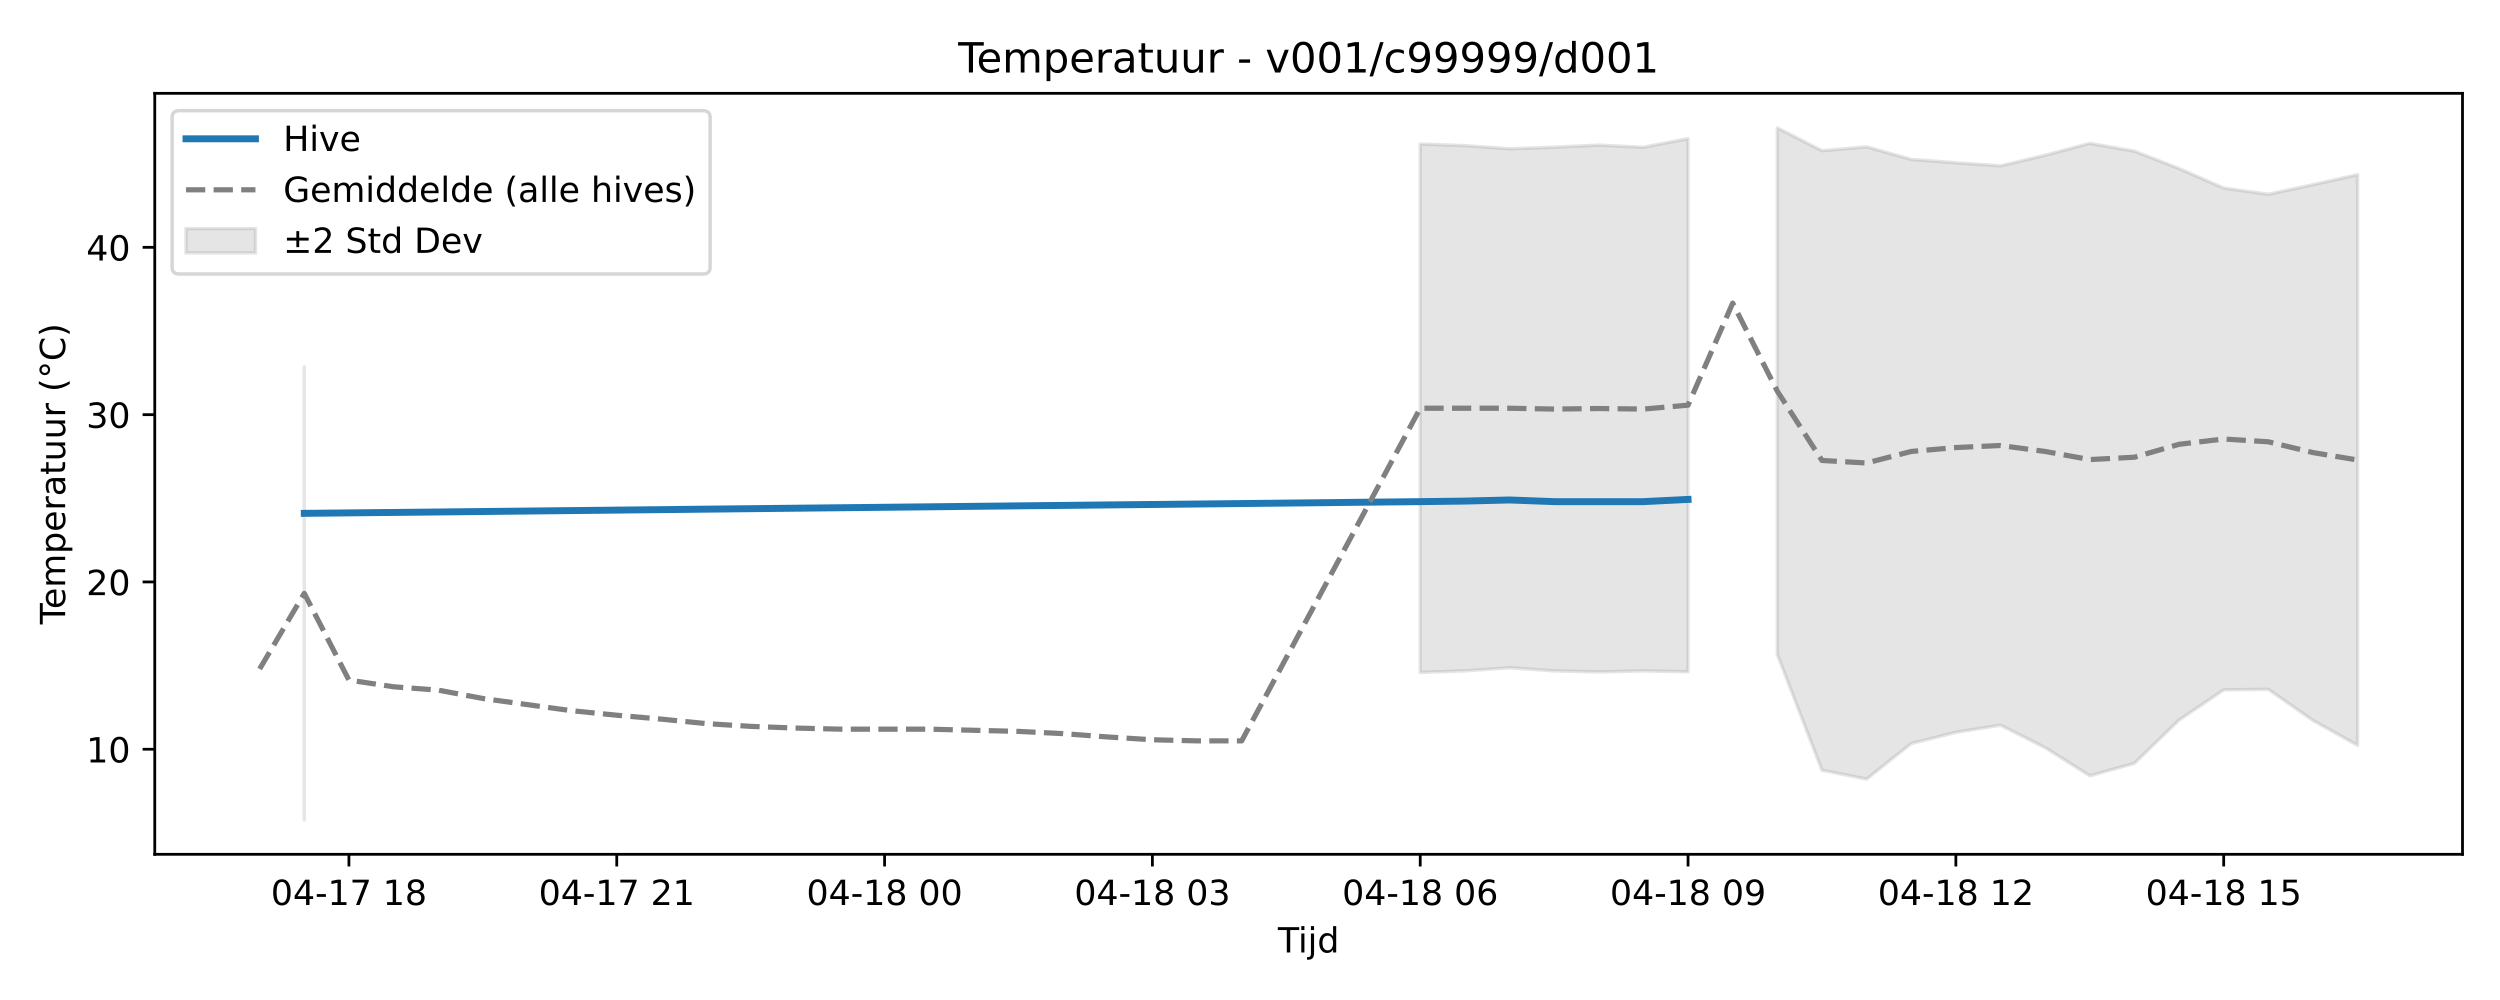
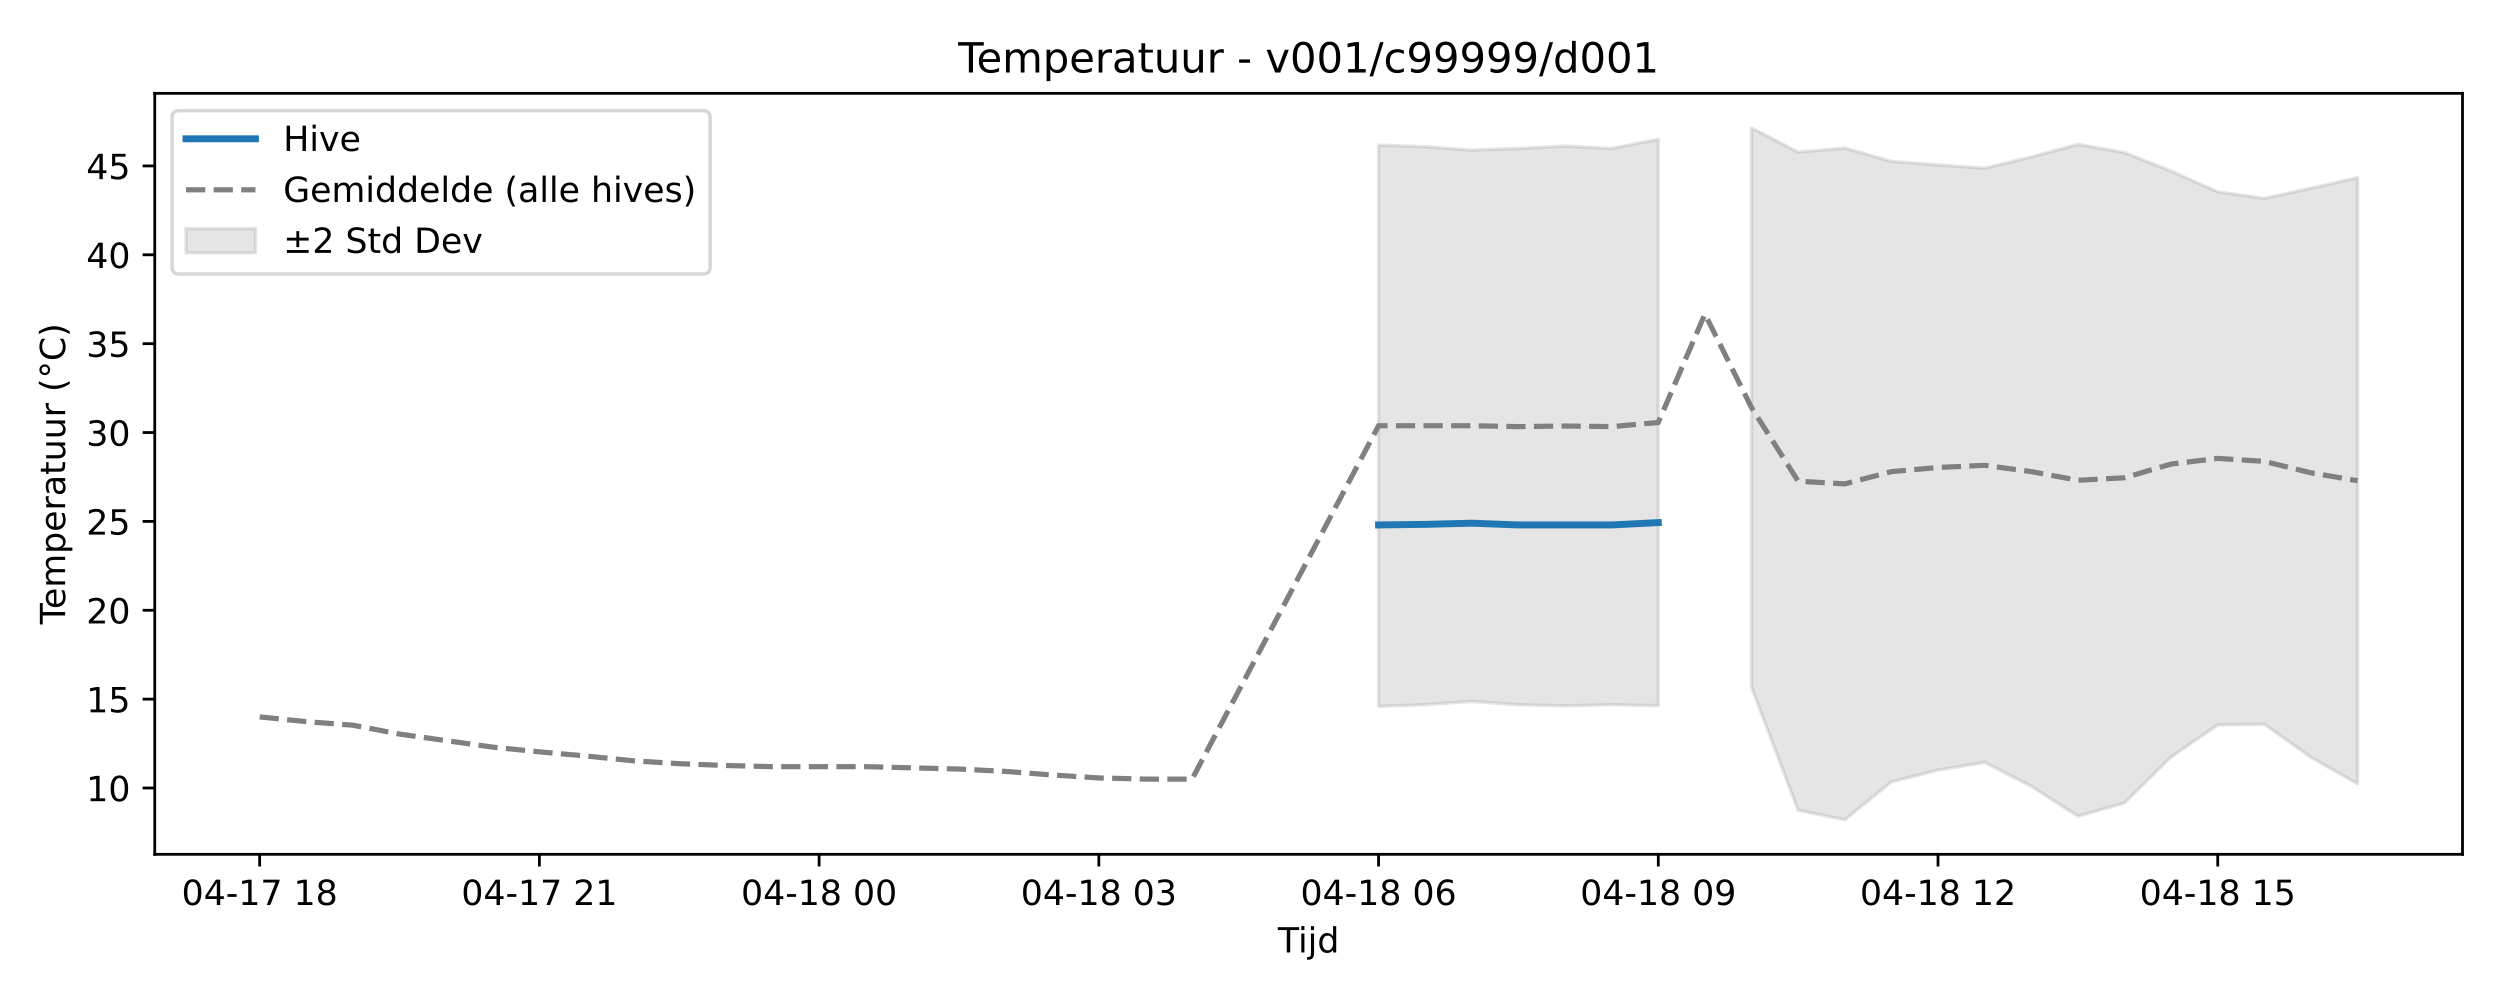
<svg xmlns="http://www.w3.org/2000/svg" xmlns:xlink="http://www.w3.org/1999/xlink" width="720pt" height="288pt" viewBox="0 0 720 288" version="1.1">
  <defs>
    <style type="text/css">*{stroke-linejoin: round; stroke-linecap: butt}</style>
  </defs>
  <g id="figure_1">
    <g id="patch_1">
      <path d="M 0 288  L 720 288  L 720 0  L 0 0  z " style="fill: #ffffff" />
    </g>
    <g id="axes_1">
      <g id="patch_2">
        <path d="M 44.57 246.04  L 709.2 246.04  L 709.2 26.88  L 44.57 26.88  z " style="fill: #ffffff" />
      </g>
      <g id="FillBetweenPolyCollection_1">
-         <path d="M 87.636 105.706  L 87.636 236.078  L 87.636 105.706  L 87.636 105.706  z " clip-path="url(#p879fc00c3b)" style="fill: #808080; fill-opacity: 0.2; stroke: #808080; stroke-opacity: 0.2" />
-         <path d="M 409.024 41.484  L 409.024 193.66  L 421.879 193.206  L 434.735 192.297  L 447.59 193.219  L 460.446 193.513  L 473.301 193.219  L 486.157 193.458  L 486.157 39.919  L 486.157 39.919  L 473.301 42.406  L 460.446 41.791  L 447.59 42.406  L 434.735 42.847  L 421.879 41.938  L 409.024 41.484  z " clip-path="url(#p879fc00c3b)" style="fill: #808080; fill-opacity: 0.2; stroke: #808080; stroke-opacity: 0.2" />
-         <path d="M 511.868 36.842  L 511.868 188.473  L 524.723 221.827  L 537.579 224.379  L 550.434 214.131  L 563.29 210.912  L 576.145 208.841  L 589.001 215.32  L 601.856 223.429  L 614.712 219.824  L 627.567 207.374  L 640.423 198.69  L 653.279 198.52  L 666.134 207.492  L 678.99 214.654  L 678.99 50.309  L 678.99 50.309  L 666.134 53.188  L 653.279 55.949  L 640.423 54.173  L 627.567 48.541  L 614.712 43.532  L 601.856 41.292  L 589.001 44.717  L 576.145 47.77  L 563.29 46.877  L 550.434 45.906  L 537.579 42.297  L 524.723 43.403  L 511.868 36.842  z " clip-path="url(#p879fc00c3b)" style="fill: #808080; fill-opacity: 0.2; stroke: #808080; stroke-opacity: 0.2" />
+         <path d="M 397.025 41.773  L 397.025 203.443  L 410.452 202.96  L 423.879 201.995  L 437.306 202.975  L 450.733 203.287  L 464.16 202.975  L 477.587 203.228  L 477.587 40.111  L 477.587 40.111  L 464.16 42.753  L 450.733 42.1  L 437.306 42.753  L 423.879 43.221  L 410.452 42.256  L 397.025 41.773  z " clip-path="url(#pe088b819c0)" style="fill: #808080; fill-opacity: 0.2; stroke: #808080; stroke-opacity: 0.2" />
+         <path d="M 504.44 36.842  L 504.44 197.932  L 517.867 233.367  L 531.294 236.078  L 544.721 225.191  L 558.148 221.771  L 571.575 219.571  L 585.001 226.455  L 598.428 235.07  L 611.855 231.239  L 625.282 218.012  L 638.709 208.787  L 652.136 208.606  L 665.563 218.138  L 678.99 225.746  L 678.99 51.149  L 678.99 51.149  L 665.563 54.207  L 652.136 57.142  L 638.709 55.254  L 625.282 49.271  L 611.855 43.95  L 598.428 41.57  L 585.001 45.208  L 571.575 48.451  L 558.148 47.503  L 544.721 46.472  L 531.294 42.637  L 517.867 43.813  L 504.44 36.842  z " clip-path="url(#pe088b819c0)" style="fill: #808080; fill-opacity: 0.2; stroke: #808080; stroke-opacity: 0.2" />
      </g>
      <g id="matplotlib.axis_1">
        <g id="xtick_1">
          <g id="line2d_1">
            <defs>
-               <path id="mb6b81a7deb" d="M 0 0  L 0 3.5  " style="stroke: #000000; stroke-width: 0.8" />
-             </defs>
-             <g>
-               <use xlink:href="#mb6b81a7deb" x="100.491" y="246.04" style="stroke: #000000; stroke-width: 0.8" />
+               <path id="md80ae624f4" d="M 0 0  L 0 3.5  " style="stroke: #000000; stroke-width: 0.8" />
+             </defs>
+             <g>
+               <use xlink:href="#md80ae624f4" x="74.78" y="246.04" style="stroke: #000000; stroke-width: 0.8" />
            </g>
          </g>
          <g id="text_1">
-             <g transform="translate(78.01101 260.6384) scale(0.1 -0.1)">
+             <g transform="translate(52.29999 260.6384) scale(0.1 -0.1)">
              <defs>
                <path id="DejaVuSans-30" d="M 2034 4250  Q 1547 4250 1301 3770  Q 1056 3291 1056 2328  Q 1056 1369 1301 889  Q 1547 409 2034 409  Q 2525 409 2770 889  Q 3016 1369 3016 2328  Q 3016 3291 2770 3770  Q 2525 4250 2034 4250  z M 2034 4750  Q 2819 4750 3233 4129  Q 3647 3509 3647 2328  Q 3647 1150 3233 529  Q 2819 -91 2034 -91  Q 1250 -91 836 529  Q 422 1150 422 2328  Q 422 3509 836 4129  Q 1250 4750 2034 4750  z " transform="scale(0.015625)" />
                <path id="DejaVuSans-34" d="M 2419 4116  L 825 1625  L 2419 1625  L 2419 4116  z M 2253 4666  L 3047 4666  L 3047 1625  L 3713 1625  L 3713 1100  L 3047 1100  L 3047 0  L 2419 0  L 2419 1100  L 313 1100  L 313 1709  L 2253 4666  z " transform="scale(0.015625)" />
                <path id="DejaVuSans-2d" d="M 313 2009  L 1997 2009  L 1997 1497  L 313 1497  L 313 2009  z " transform="scale(0.015625)" />
                <path id="DejaVuSans-31" d="M 794 531  L 1825 531  L 1825 4091  L 703 3866  L 703 4441  L 1819 4666  L 2450 4666  L 2450 531  L 3481 531  L 3481 0  L 794 0  L 794 531  z " transform="scale(0.015625)" />
                <path id="DejaVuSans-37" d="M 525 4666  L 3525 4666  L 3525 4397  L 1831 0  L 1172 0  L 2766 4134  L 525 4134  L 525 4666  z " transform="scale(0.015625)" />
                <path id="DejaVuSans-20" transform="scale(0.015625)" />
                <path id="DejaVuSans-38" d="M 2034 2216  Q 1584 2216 1326 1975  Q 1069 1734 1069 1313  Q 1069 891 1326 650  Q 1584 409 2034 409  Q 2484 409 2743 651  Q 3003 894 3003 1313  Q 3003 1734 2745 1975  Q 2488 2216 2034 2216  z M 1403 2484  Q 997 2584 770 2862  Q 544 3141 544 3541  Q 544 4100 942 4425  Q 1341 4750 2034 4750  Q 2731 4750 3128 4425  Q 3525 4100 3525 3541  Q 3525 3141 3298 2862  Q 3072 2584 2669 2484  Q 3125 2378 3379 2068  Q 3634 1759 3634 1313  Q 3634 634 3220 271  Q 2806 -91 2034 -91  Q 1263 -91 848 271  Q 434 634 434 1313  Q 434 1759 690 2068  Q 947 2378 1403 2484  z M 1172 3481  Q 1172 3119 1398 2916  Q 1625 2713 2034 2713  Q 2441 2713 2670 2916  Q 2900 3119 2900 3481  Q 2900 3844 2670 4047  Q 2441 4250 2034 4250  Q 1625 4250 1398 4047  Q 1172 3844 1172 3481  z " transform="scale(0.015625)" />
              </defs>
              <use xlink:href="#DejaVuSans-30" />
              <use xlink:href="#DejaVuSans-34" transform="translate(63.62305 0)" />
              <use xlink:href="#DejaVuSans-2d" transform="translate(127.2461 0)" />
              <use xlink:href="#DejaVuSans-31" transform="translate(163.3301 0)" />
              <use xlink:href="#DejaVuSans-37" transform="translate(226.9531 0)" />
              <use xlink:href="#DejaVuSans-20" transform="translate(290.5762 0)" />
              <use xlink:href="#DejaVuSans-31" transform="translate(322.3633 0)" />
              <use xlink:href="#DejaVuSans-38" transform="translate(385.9863 0)" />
            </g>
          </g>
        </g>
        <g id="xtick_2">
          <g id="line2d_2">
            <g>
-               <use xlink:href="#mb6b81a7deb" x="177.625" y="246.04" style="stroke: #000000; stroke-width: 0.8" />
+               <use xlink:href="#md80ae624f4" x="155.342" y="246.04" style="stroke: #000000; stroke-width: 0.8" />
            </g>
          </g>
          <g id="text_2">
-             <g transform="translate(155.1441 260.6384) scale(0.1 -0.1)">
+             <g transform="translate(132.8612 260.6384) scale(0.1 -0.1)">
              <defs>
                <path id="DejaVuSans-32" d="M 1228 531  L 3431 531  L 3431 0  L 469 0  L 469 531  Q 828 903 1448 1529  Q 2069 2156 2228 2338  Q 2531 2678 2651 2914  Q 2772 3150 2772 3378  Q 2772 3750 2511 3984  Q 2250 4219 1831 4219  Q 1534 4219 1204 4116  Q 875 4013 500 3803  L 500 4441  Q 881 4594 1212 4672  Q 1544 4750 1819 4750  Q 2544 4750 2975 4387  Q 3406 4025 3406 3419  Q 3406 3131 3298 2873  Q 3191 2616 2906 2266  Q 2828 2175 2409 1742  Q 1991 1309 1228 531  z " transform="scale(0.015625)" />
              </defs>
              <use xlink:href="#DejaVuSans-30" />
              <use xlink:href="#DejaVuSans-34" transform="translate(63.62305 0)" />
              <use xlink:href="#DejaVuSans-2d" transform="translate(127.2461 0)" />
              <use xlink:href="#DejaVuSans-31" transform="translate(163.3301 0)" />
              <use xlink:href="#DejaVuSans-37" transform="translate(226.9531 0)" />
              <use xlink:href="#DejaVuSans-20" transform="translate(290.5762 0)" />
              <use xlink:href="#DejaVuSans-32" transform="translate(322.3633 0)" />
              <use xlink:href="#DejaVuSans-31" transform="translate(385.9863 0)" />
            </g>
          </g>
        </g>
        <g id="xtick_3">
          <g id="line2d_3">
            <g>
-               <use xlink:href="#mb6b81a7deb" x="254.758" y="246.04" style="stroke: #000000; stroke-width: 0.8" />
+               <use xlink:href="#md80ae624f4" x="235.903" y="246.04" style="stroke: #000000; stroke-width: 0.8" />
            </g>
          </g>
          <g id="text_3">
-             <g transform="translate(232.2772 260.6384) scale(0.1 -0.1)">
+             <g transform="translate(213.4224 260.6384) scale(0.1 -0.1)">
              <use xlink:href="#DejaVuSans-30" />
              <use xlink:href="#DejaVuSans-34" transform="translate(63.62305 0)" />
              <use xlink:href="#DejaVuSans-2d" transform="translate(127.2461 0)" />
              <use xlink:href="#DejaVuSans-31" transform="translate(163.3301 0)" />
              <use xlink:href="#DejaVuSans-38" transform="translate(226.9531 0)" />
              <use xlink:href="#DejaVuSans-20" transform="translate(290.5762 0)" />
              <use xlink:href="#DejaVuSans-30" transform="translate(322.3633 0)" />
              <use xlink:href="#DejaVuSans-30" transform="translate(385.9863 0)" />
            </g>
          </g>
        </g>
        <g id="xtick_4">
          <g id="line2d_4">
            <g>
-               <use xlink:href="#mb6b81a7deb" x="331.891" y="246.04" style="stroke: #000000; stroke-width: 0.8" />
+               <use xlink:href="#md80ae624f4" x="316.464" y="246.04" style="stroke: #000000; stroke-width: 0.8" />
            </g>
          </g>
          <g id="text_4">
-             <g transform="translate(309.4102 260.6384) scale(0.1 -0.1)">
+             <g transform="translate(293.9836 260.6384) scale(0.1 -0.1)">
              <defs>
                <path id="DejaVuSans-33" d="M 2597 2516  Q 3050 2419 3304 2112  Q 3559 1806 3559 1356  Q 3559 666 3084 287  Q 2609 -91 1734 -91  Q 1441 -91 1130 -33  Q 819 25 488 141  L 488 750  Q 750 597 1062 519  Q 1375 441 1716 441  Q 2309 441 2620 675  Q 2931 909 2931 1356  Q 2931 1769 2642 2001  Q 2353 2234 1838 2234  L 1294 2234  L 1294 2753  L 1863 2753  Q 2328 2753 2575 2939  Q 2822 3125 2822 3475  Q 2822 3834 2567 4026  Q 2313 4219 1838 4219  Q 1578 4219 1281 4162  Q 984 4106 628 3988  L 628 4550  Q 988 4650 1302 4700  Q 1616 4750 1894 4750  Q 2613 4750 3031 4423  Q 3450 4097 3450 3541  Q 3450 3153 3228 2886  Q 3006 2619 2597 2516  z " transform="scale(0.015625)" />
              </defs>
              <use xlink:href="#DejaVuSans-30" />
              <use xlink:href="#DejaVuSans-34" transform="translate(63.62305 0)" />
              <use xlink:href="#DejaVuSans-2d" transform="translate(127.2461 0)" />
              <use xlink:href="#DejaVuSans-31" transform="translate(163.3301 0)" />
              <use xlink:href="#DejaVuSans-38" transform="translate(226.9531 0)" />
              <use xlink:href="#DejaVuSans-20" transform="translate(290.5762 0)" />
              <use xlink:href="#DejaVuSans-30" transform="translate(322.3633 0)" />
              <use xlink:href="#DejaVuSans-33" transform="translate(385.9863 0)" />
            </g>
          </g>
        </g>
        <g id="xtick_5">
          <g id="line2d_5">
            <g>
-               <use xlink:href="#mb6b81a7deb" x="409.024" y="246.04" style="stroke: #000000; stroke-width: 0.8" />
+               <use xlink:href="#md80ae624f4" x="397.025" y="246.04" style="stroke: #000000; stroke-width: 0.8" />
            </g>
          </g>
          <g id="text_5">
-             <g transform="translate(386.5433 260.6384) scale(0.1 -0.1)">
+             <g transform="translate(374.5448 260.6384) scale(0.1 -0.1)">
              <defs>
                <path id="DejaVuSans-36" d="M 2113 2584  Q 1688 2584 1439 2293  Q 1191 2003 1191 1497  Q 1191 994 1439 701  Q 1688 409 2113 409  Q 2538 409 2786 701  Q 3034 994 3034 1497  Q 3034 2003 2786 2293  Q 2538 2584 2113 2584  z M 3366 4563  L 3366 3988  Q 3128 4100 2886 4159  Q 2644 4219 2406 4219  Q 1781 4219 1451 3797  Q 1122 3375 1075 2522  Q 1259 2794 1537 2939  Q 1816 3084 2150 3084  Q 2853 3084 3261 2657  Q 3669 2231 3669 1497  Q 3669 778 3244 343  Q 2819 -91 2113 -91  Q 1303 -91 875 529  Q 447 1150 447 2328  Q 447 3434 972 4092  Q 1497 4750 2381 4750  Q 2619 4750 2861 4703  Q 3103 4656 3366 4563  z " transform="scale(0.015625)" />
              </defs>
              <use xlink:href="#DejaVuSans-30" />
              <use xlink:href="#DejaVuSans-34" transform="translate(63.62305 0)" />
              <use xlink:href="#DejaVuSans-2d" transform="translate(127.2461 0)" />
              <use xlink:href="#DejaVuSans-31" transform="translate(163.3301 0)" />
              <use xlink:href="#DejaVuSans-38" transform="translate(226.9531 0)" />
              <use xlink:href="#DejaVuSans-20" transform="translate(290.5762 0)" />
              <use xlink:href="#DejaVuSans-30" transform="translate(322.3633 0)" />
              <use xlink:href="#DejaVuSans-36" transform="translate(385.9863 0)" />
            </g>
          </g>
        </g>
        <g id="xtick_6">
          <g id="line2d_6">
            <g>
-               <use xlink:href="#mb6b81a7deb" x="486.157" y="246.04" style="stroke: #000000; stroke-width: 0.8" />
+               <use xlink:href="#md80ae624f4" x="477.587" y="246.04" style="stroke: #000000; stroke-width: 0.8" />
            </g>
          </g>
          <g id="text_6">
-             <g transform="translate(463.6764 260.6384) scale(0.1 -0.1)">
+             <g transform="translate(455.106 260.6384) scale(0.1 -0.1)">
              <defs>
                <path id="DejaVuSans-39" d="M 703 97  L 703 672  Q 941 559 1184 500  Q 1428 441 1663 441  Q 2288 441 2617 861  Q 2947 1281 2994 2138  Q 2813 1869 2534 1725  Q 2256 1581 1919 1581  Q 1219 1581 811 2004  Q 403 2428 403 3163  Q 403 3881 828 4315  Q 1253 4750 1959 4750  Q 2769 4750 3195 4129  Q 3622 3509 3622 2328  Q 3622 1225 3098 567  Q 2575 -91 1691 -91  Q 1453 -91 1209 -44  Q 966 3 703 97  z M 1959 2075  Q 2384 2075 2632 2365  Q 2881 2656 2881 3163  Q 2881 3666 2632 3958  Q 2384 4250 1959 4250  Q 1534 4250 1286 3958  Q 1038 3666 1038 3163  Q 1038 2656 1286 2365  Q 1534 2075 1959 2075  z " transform="scale(0.015625)" />
              </defs>
              <use xlink:href="#DejaVuSans-30" />
              <use xlink:href="#DejaVuSans-34" transform="translate(63.62305 0)" />
              <use xlink:href="#DejaVuSans-2d" transform="translate(127.2461 0)" />
              <use xlink:href="#DejaVuSans-31" transform="translate(163.3301 0)" />
              <use xlink:href="#DejaVuSans-38" transform="translate(226.9531 0)" />
              <use xlink:href="#DejaVuSans-20" transform="translate(290.5762 0)" />
              <use xlink:href="#DejaVuSans-30" transform="translate(322.3633 0)" />
              <use xlink:href="#DejaVuSans-39" transform="translate(385.9863 0)" />
            </g>
          </g>
        </g>
        <g id="xtick_7">
          <g id="line2d_7">
            <g>
-               <use xlink:href="#mb6b81a7deb" x="563.29" y="246.04" style="stroke: #000000; stroke-width: 0.8" />
+               <use xlink:href="#md80ae624f4" x="558.148" y="246.04" style="stroke: #000000; stroke-width: 0.8" />
            </g>
          </g>
          <g id="text_7">
-             <g transform="translate(540.8095 260.6384) scale(0.1 -0.1)">
+             <g transform="translate(535.6673 260.6384) scale(0.1 -0.1)">
              <use xlink:href="#DejaVuSans-30" />
              <use xlink:href="#DejaVuSans-34" transform="translate(63.62305 0)" />
              <use xlink:href="#DejaVuSans-2d" transform="translate(127.2461 0)" />
              <use xlink:href="#DejaVuSans-31" transform="translate(163.3301 0)" />
              <use xlink:href="#DejaVuSans-38" transform="translate(226.9531 0)" />
              <use xlink:href="#DejaVuSans-20" transform="translate(290.5762 0)" />
              <use xlink:href="#DejaVuSans-31" transform="translate(322.3633 0)" />
              <use xlink:href="#DejaVuSans-32" transform="translate(385.9863 0)" />
            </g>
          </g>
        </g>
        <g id="xtick_8">
          <g id="line2d_8">
            <g>
-               <use xlink:href="#mb6b81a7deb" x="640.423" y="246.04" style="stroke: #000000; stroke-width: 0.8" />
+               <use xlink:href="#md80ae624f4" x="638.709" y="246.04" style="stroke: #000000; stroke-width: 0.8" />
            </g>
          </g>
          <g id="text_8">
-             <g transform="translate(617.9425 260.6384) scale(0.1 -0.1)">
+             <g transform="translate(616.2285 260.6384) scale(0.1 -0.1)">
              <defs>
                <path id="DejaVuSans-35" d="M 691 4666  L 3169 4666  L 3169 4134  L 1269 4134  L 1269 2991  Q 1406 3038 1543 3061  Q 1681 3084 1819 3084  Q 2600 3084 3056 2656  Q 3513 2228 3513 1497  Q 3513 744 3044 326  Q 2575 -91 1722 -91  Q 1428 -91 1123 -41  Q 819 9 494 109  L 494 744  Q 775 591 1075 516  Q 1375 441 1709 441  Q 2250 441 2565 725  Q 2881 1009 2881 1497  Q 2881 1984 2565 2268  Q 2250 2553 1709 2553  Q 1456 2553 1204 2497  Q 953 2441 691 2322  L 691 4666  z " transform="scale(0.015625)" />
              </defs>
              <use xlink:href="#DejaVuSans-30" />
              <use xlink:href="#DejaVuSans-34" transform="translate(63.62305 0)" />
              <use xlink:href="#DejaVuSans-2d" transform="translate(127.2461 0)" />
              <use xlink:href="#DejaVuSans-31" transform="translate(163.3301 0)" />
              <use xlink:href="#DejaVuSans-38" transform="translate(226.9531 0)" />
              <use xlink:href="#DejaVuSans-20" transform="translate(290.5762 0)" />
              <use xlink:href="#DejaVuSans-31" transform="translate(322.3633 0)" />
              <use xlink:href="#DejaVuSans-35" transform="translate(385.9863 0)" />
            </g>
          </g>
        </g>
        <g id="text_9">
          <g transform="translate(368.035 274.3166) scale(0.1 -0.1)">
            <defs>
              <path id="DejaVuSans-54" d="M -19 4666  L 3928 4666  L 3928 4134  L 2272 4134  L 2272 0  L 1638 0  L 1638 4134  L -19 4134  L -19 4666  z " transform="scale(0.015625)" />
              <path id="DejaVuSans-69" d="M 603 3500  L 1178 3500  L 1178 0  L 603 0  L 603 3500  z M 603 4863  L 1178 4863  L 1178 4134  L 603 4134  L 603 4863  z " transform="scale(0.015625)" />
              <path id="DejaVuSans-6a" d="M 603 3500  L 1178 3500  L 1178 -63  Q 1178 -731 923 -1031  Q 669 -1331 103 -1331  L -116 -1331  L -116 -844  L 38 -844  Q 366 -844 484 -692  Q 603 -541 603 -63  L 603 3500  z M 603 4863  L 1178 4863  L 1178 4134  L 603 4134  L 603 4863  z " transform="scale(0.015625)" />
              <path id="DejaVuSans-64" d="M 2906 2969  L 2906 4863  L 3481 4863  L 3481 0  L 2906 0  L 2906 525  Q 2725 213 2448 61  Q 2172 -91 1784 -91  Q 1150 -91 751 415  Q 353 922 353 1747  Q 353 2572 751 3078  Q 1150 3584 1784 3584  Q 2172 3584 2448 3432  Q 2725 3281 2906 2969  z M 947 1747  Q 947 1113 1208 752  Q 1469 391 1925 391  Q 2381 391 2643 752  Q 2906 1113 2906 1747  Q 2906 2381 2643 2742  Q 2381 3103 1925 3103  Q 1469 3103 1208 2742  Q 947 2381 947 1747  z " transform="scale(0.015625)" />
            </defs>
            <use xlink:href="#DejaVuSans-54" />
            <use xlink:href="#DejaVuSans-69" transform="translate(57.95898 0)" />
            <use xlink:href="#DejaVuSans-6a" transform="translate(85.74219 0)" />
            <use xlink:href="#DejaVuSans-64" transform="translate(113.5254 0)" />
          </g>
        </g>
      </g>
      <g id="matplotlib.axis_2">
        <g id="ytick_1">
          <g id="line2d_9">
            <defs>
-               <path id="mf612c93fa3" d="M 0 0  L -3.5 0  " style="stroke: #000000; stroke-width: 0.8" />
-             </defs>
-             <g>
-               <use xlink:href="#mf612c93fa3" x="44.57" y="215.781" style="stroke: #000000; stroke-width: 0.8" />
+               <path id="m2dd72d8739" d="M 0 0  L -3.5 0  " style="stroke: #000000; stroke-width: 0.8" />
+             </defs>
+             <g>
+               <use xlink:href="#m2dd72d8739" x="44.57" y="226.944" style="stroke: #000000; stroke-width: 0.8" />
            </g>
          </g>
          <g id="text_10">
-             <g transform="translate(24.845 219.5804) scale(0.1 -0.1)">
+             <g transform="translate(24.845 230.7434) scale(0.1 -0.1)">
              <use xlink:href="#DejaVuSans-31" />
              <use xlink:href="#DejaVuSans-30" transform="translate(63.62305 0)" />
            </g>
          </g>
        </g>
        <g id="ytick_2">
          <g id="line2d_10">
            <g>
-               <use xlink:href="#mf612c93fa3" x="44.57" y="167.6" style="stroke: #000000; stroke-width: 0.8" />
+               <use xlink:href="#m2dd72d8739" x="44.57" y="201.351" style="stroke: #000000; stroke-width: 0.8" />
            </g>
          </g>
          <g id="text_11">
-             <g transform="translate(24.845 171.3992) scale(0.1 -0.1)">
+             <g transform="translate(24.845 205.1499) scale(0.1 -0.1)">
+               <use xlink:href="#DejaVuSans-31" />
+               <use xlink:href="#DejaVuSans-35" transform="translate(63.62305 0)" />
+             </g>
+           </g>
+         </g>
+         <g id="ytick_3">
+           <g id="line2d_11">
+             <g>
+               <use xlink:href="#m2dd72d8739" x="44.57" y="175.757" style="stroke: #000000; stroke-width: 0.8" />
+             </g>
+           </g>
+           <g id="text_12">
+             <g transform="translate(24.845 179.5565) scale(0.1 -0.1)">
              <use xlink:href="#DejaVuSans-32" />
              <use xlink:href="#DejaVuSans-30" transform="translate(63.62305 0)" />
            </g>
          </g>
        </g>
-         <g id="ytick_3">
-           <g id="line2d_11">
-             <g>
-               <use xlink:href="#mf612c93fa3" x="44.57" y="119.419" style="stroke: #000000; stroke-width: 0.8" />
-             </g>
-           </g>
-           <g id="text_12">
-             <g transform="translate(24.845 123.2179) scale(0.1 -0.1)">
+         <g id="ytick_4">
+           <g id="line2d_12">
+             <g>
+               <use xlink:href="#m2dd72d8739" x="44.57" y="150.164" style="stroke: #000000; stroke-width: 0.8" />
+             </g>
+           </g>
+           <g id="text_13">
+             <g transform="translate(24.845 153.963) scale(0.1 -0.1)">
+               <use xlink:href="#DejaVuSans-32" />
+               <use xlink:href="#DejaVuSans-35" transform="translate(63.62305 0)" />
+             </g>
+           </g>
+         </g>
+         <g id="ytick_5">
+           <g id="line2d_13">
+             <g>
+               <use xlink:href="#m2dd72d8739" x="44.57" y="124.57" style="stroke: #000000; stroke-width: 0.8" />
+             </g>
+           </g>
+           <g id="text_14">
+             <g transform="translate(24.845 128.3695) scale(0.1 -0.1)">
              <use xlink:href="#DejaVuSans-33" />
              <use xlink:href="#DejaVuSans-30" transform="translate(63.62305 0)" />
            </g>
          </g>
        </g>
-         <g id="ytick_4">
-           <g id="line2d_12">
-             <g>
-               <use xlink:href="#mf612c93fa3" x="44.57" y="71.238" style="stroke: #000000; stroke-width: 0.8" />
-             </g>
-           </g>
-           <g id="text_13">
-             <g transform="translate(24.845 75.03672) scale(0.1 -0.1)">
+         <g id="ytick_6">
+           <g id="line2d_14">
+             <g>
+               <use xlink:href="#m2dd72d8739" x="44.57" y="98.977" style="stroke: #000000; stroke-width: 0.8" />
+             </g>
+           </g>
+           <g id="text_15">
+             <g transform="translate(24.845 102.776) scale(0.1 -0.1)">
+               <use xlink:href="#DejaVuSans-33" />
+               <use xlink:href="#DejaVuSans-35" transform="translate(63.62305 0)" />
+             </g>
+           </g>
+         </g>
+         <g id="ytick_7">
+           <g id="line2d_15">
+             <g>
+               <use xlink:href="#m2dd72d8739" x="44.57" y="73.383" style="stroke: #000000; stroke-width: 0.8" />
+             </g>
+           </g>
+           <g id="text_16">
+             <g transform="translate(24.845 77.18248) scale(0.1 -0.1)">
              <use xlink:href="#DejaVuSans-34" />
              <use xlink:href="#DejaVuSans-30" transform="translate(63.62305 0)" />
            </g>
          </g>
        </g>
-         <g id="text_14">
+         <g id="ytick_8">
+           <g id="line2d_16">
+             <g>
+               <use xlink:href="#m2dd72d8739" x="44.57" y="47.79" style="stroke: #000000; stroke-width: 0.8" />
+             </g>
+           </g>
+           <g id="text_17">
+             <g transform="translate(24.845 51.58899) scale(0.1 -0.1)">
+               <use xlink:href="#DejaVuSans-34" />
+               <use xlink:href="#DejaVuSans-35" transform="translate(63.62305 0)" />
+             </g>
+           </g>
+         </g>
+         <g id="text_18">
          <g transform="translate(18.76531 179.8162) rotate(-90) scale(0.1 -0.1)">
            <defs>
              <path id="DejaVuSans-65" d="M 3597 1894  L 3597 1613  L 953 1613  Q 991 1019 1311 708  Q 1631 397 2203 397  Q 2534 397 2845 478  Q 3156 559 3463 722  L 3463 178  Q 3153 47 2828 -22  Q 2503 -91 2169 -91  Q 1331 -91 842 396  Q 353 884 353 1716  Q 353 2575 817 3079  Q 1281 3584 2069 3584  Q 2775 3584 3186 3129  Q 3597 2675 3597 1894  z M 3022 2063  Q 3016 2534 2758 2815  Q 2500 3097 2075 3097  Q 1594 3097 1305 2825  Q 1016 2553 972 2059  L 3022 2063  z " transform="scale(0.015625)" />
              <path id="DejaVuSans-6d" d="M 3328 2828  Q 3544 3216 3844 3400  Q 4144 3584 4550 3584  Q 5097 3584 5394 3201  Q 5691 2819 5691 2113  L 5691 0  L 5113 0  L 5113 2094  Q 5113 2597 4934 2840  Q 4756 3084 4391 3084  Q 3944 3084 3684 2787  Q 3425 2491 3425 1978  L 3425 0  L 2847 0  L 2847 2094  Q 2847 2600 2669 2842  Q 2491 3084 2119 3084  Q 1678 3084 1418 2786  Q 1159 2488 1159 1978  L 1159 0  L 581 0  L 581 3500  L 1159 3500  L 1159 2956  Q 1356 3278 1631 3431  Q 1906 3584 2284 3584  Q 2666 3584 2933 3390  Q 3200 3197 3328 2828  z " transform="scale(0.015625)" />
              <path id="DejaVuSans-70" d="M 1159 525  L 1159 -1331  L 581 -1331  L 581 3500  L 1159 3500  L 1159 2969  Q 1341 3281 1617 3432  Q 1894 3584 2278 3584  Q 2916 3584 3314 3078  Q 3713 2572 3713 1747  Q 3713 922 3314 415  Q 2916 -91 2278 -91  Q 1894 -91 1617 61  Q 1341 213 1159 525  z M 3116 1747  Q 3116 2381 2855 2742  Q 2594 3103 2138 3103  Q 1681 3103 1420 2742  Q 1159 2381 1159 1747  Q 1159 1113 1420 752  Q 1681 391 2138 391  Q 2594 391 2855 752  Q 3116 1113 3116 1747  z " transform="scale(0.015625)" />
              <path id="DejaVuSans-72" d="M 2631 2963  Q 2534 3019 2420 3045  Q 2306 3072 2169 3072  Q 1681 3072 1420 2755  Q 1159 2438 1159 1844  L 1159 0  L 581 0  L 581 3500  L 1159 3500  L 1159 2956  Q 1341 3275 1631 3429  Q 1922 3584 2338 3584  Q 2397 3584 2469 3576  Q 2541 3569 2628 3553  L 2631 2963  z " transform="scale(0.015625)" />
              <path id="DejaVuSans-61" d="M 2194 1759  Q 1497 1759 1228 1600  Q 959 1441 959 1056  Q 959 750 1161 570  Q 1363 391 1709 391  Q 2188 391 2477 730  Q 2766 1069 2766 1631  L 2766 1759  L 2194 1759  z M 3341 1997  L 3341 0  L 2766 0  L 2766 531  Q 2569 213 2275 61  Q 1981 -91 1556 -91  Q 1019 -91 701 211  Q 384 513 384 1019  Q 384 1609 779 1909  Q 1175 2209 1959 2209  L 2766 2209  L 2766 2266  Q 2766 2663 2505 2880  Q 2244 3097 1772 3097  Q 1472 3097 1187 3025  Q 903 2953 641 2809  L 641 3341  Q 956 3463 1253 3523  Q 1550 3584 1831 3584  Q 2591 3584 2966 3190  Q 3341 2797 3341 1997  z " transform="scale(0.015625)" />
              <path id="DejaVuSans-74" d="M 1172 4494  L 1172 3500  L 2356 3500  L 2356 3053  L 1172 3053  L 1172 1153  Q 1172 725 1289 603  Q 1406 481 1766 481  L 2356 481  L 2356 0  L 1766 0  Q 1100 0 847 248  Q 594 497 594 1153  L 594 3053  L 172 3053  L 172 3500  L 594 3500  L 594 4494  L 1172 4494  z " transform="scale(0.015625)" />
              <path id="DejaVuSans-75" d="M 544 1381  L 544 3500  L 1119 3500  L 1119 1403  Q 1119 906 1312 657  Q 1506 409 1894 409  Q 2359 409 2629 706  Q 2900 1003 2900 1516  L 2900 3500  L 3475 3500  L 3475 0  L 2900 0  L 2900 538  Q 2691 219 2414 64  Q 2138 -91 1772 -91  Q 1169 -91 856 284  Q 544 659 544 1381  z M 1991 3584  L 1991 3584  z " transform="scale(0.015625)" />
              <path id="DejaVuSans-28" d="M 1984 4856  Q 1566 4138 1362 3434  Q 1159 2731 1159 2009  Q 1159 1288 1364 580  Q 1569 -128 1984 -844  L 1484 -844  Q 1016 -109 783 600  Q 550 1309 550 2009  Q 550 2706 781 3412  Q 1013 4119 1484 4856  L 1984 4856  z " transform="scale(0.015625)" />
              <path id="DejaVuSans-b0" d="M 1600 4347  Q 1350 4347 1178 4173  Q 1006 4000 1006 3750  Q 1006 3503 1178 3333  Q 1350 3163 1600 3163  Q 1850 3163 2022 3333  Q 2194 3503 2194 3750  Q 2194 3997 2020 4172  Q 1847 4347 1600 4347  z M 1600 4750  Q 1800 4750 1984 4673  Q 2169 4597 2303 4453  Q 2447 4313 2519 4134  Q 2591 3956 2591 3750  Q 2591 3338 2302 3052  Q 2013 2766 1594 2766  Q 1172 2766 890 3047  Q 609 3328 609 3750  Q 609 4169 896 4459  Q 1184 4750 1600 4750  z " transform="scale(0.015625)" />
              <path id="DejaVuSans-43" d="M 4122 4306  L 4122 3641  Q 3803 3938 3442 4084  Q 3081 4231 2675 4231  Q 1875 4231 1450 3742  Q 1025 3253 1025 2328  Q 1025 1406 1450 917  Q 1875 428 2675 428  Q 3081 428 3442 575  Q 3803 722 4122 1019  L 4122 359  Q 3791 134 3420 21  Q 3050 -91 2638 -91  Q 1578 -91 968 557  Q 359 1206 359 2328  Q 359 3453 968 4101  Q 1578 4750 2638 4750  Q 3056 4750 3426 4639  Q 3797 4528 4122 4306  z " transform="scale(0.015625)" />
              <path id="DejaVuSans-29" d="M 513 4856  L 1013 4856  Q 1481 4119 1714 3412  Q 1947 2706 1947 2009  Q 1947 1309 1714 600  Q 1481 -109 1013 -844  L 513 -844  Q 928 -128 1133 580  Q 1338 1288 1338 2009  Q 1338 2731 1133 3434  Q 928 4138 513 4856  z " transform="scale(0.015625)" />
            </defs>
            <use xlink:href="#DejaVuSans-54" />
            <use xlink:href="#DejaVuSans-65" transform="translate(44.08398 0)" />
            <use xlink:href="#DejaVuSans-6d" transform="translate(105.6074 0)" />
            <use xlink:href="#DejaVuSans-70" transform="translate(203.0195 0)" />
            <use xlink:href="#DejaVuSans-65" transform="translate(266.4961 0)" />
            <use xlink:href="#DejaVuSans-72" transform="translate(328.0195 0)" />
            <use xlink:href="#DejaVuSans-61" transform="translate(369.1328 0)" />
            <use xlink:href="#DejaVuSans-74" transform="translate(430.4121 0)" />
            <use xlink:href="#DejaVuSans-75" transform="translate(469.6211 0)" />
            <use xlink:href="#DejaVuSans-75" transform="translate(533 0)" />
            <use xlink:href="#DejaVuSans-72" transform="translate(596.3789 0)" />
            <use xlink:href="#DejaVuSans-20" transform="translate(637.4922 0)" />
            <use xlink:href="#DejaVuSans-28" transform="translate(669.2793 0)" />
            <use xlink:href="#DejaVuSans-b0" transform="translate(708.293 0)" />
            <use xlink:href="#DejaVuSans-43" transform="translate(758.293 0)" />
            <use xlink:href="#DejaVuSans-29" transform="translate(828.1172 0)" />
          </g>
        </g>
      </g>
-       <g id="line2d_13">
-         <path d="M 87.636 147.846  L 409.024 144.473  L 421.879 144.312  L 434.735 143.991  L 447.59 144.473  L 460.446 144.473  L 473.301 144.473  L 486.157 143.831  " clip-path="url(#p879fc00c3b)" style="fill: none; stroke: #1f77b4; stroke-width: 2; stroke-linecap: square" />
-       </g>
-       <g id="line2d_14">
-         <path d="M 74.78 192.654  L 87.636 170.892  L 100.491 195.866  L 113.347 197.793  L 126.203 198.757  L 139.058 201.166  L 151.914 202.933  L 164.769 204.699  L 177.625 205.984  L 190.48 207.109  L 203.336 208.393  L 216.191 209.196  L 229.047 209.678  L 241.902 209.999  L 254.758 209.999  L 267.613 209.999  L 280.469 210.321  L 293.324 210.642  L 306.18 211.284  L 319.035 212.248  L 331.891 213.051  L 344.746 213.372  L 357.602 213.372  L 409.024 117.572  L 421.879 117.572  L 434.735 117.572  L 447.59 117.813  L 460.446 117.652  L 473.301 117.813  L 486.157 116.688  L 499.012 87.298  L 511.868 112.657  L 524.723 132.615  L 537.579 133.338  L 550.434 130.019  L 563.29 128.894  L 576.145 128.305  L 589.001 130.019  L 601.856 132.361  L 614.712 131.678  L 627.567 127.958  L 640.423 126.432  L 653.279 127.235  L 666.134 130.34  L 678.99 132.481  " clip-path="url(#p879fc00c3b)" style="fill: none; stroke-dasharray: 5.55,2.4; stroke-dashoffset: 0; stroke: #808080; stroke-width: 1.5" />
+       <g id="line2d_17">
+         <path d="M 397.025 151.187  L 410.452 151.017  L 423.879 150.676  L 437.306 151.187  L 450.733 151.187  L 464.16 151.187  L 477.587 150.505  " clip-path="url(#pe088b819c0)" style="fill: none; stroke: #1f77b4; stroke-width: 2; stroke-linecap: square" />
+       </g>
+       <g id="line2d_18">
+         <path d="M 74.78 206.469  L 88.207 207.834  L 101.634 208.858  L 115.061 211.418  L 128.488 213.294  L 141.915 215.171  L 155.342 216.536  L 168.769 217.731  L 182.195 219.096  L 195.622 219.949  L 209.049 220.461  L 222.476 220.802  L 235.903 220.802  L 249.33 220.802  L 262.757 221.143  L 276.183 221.484  L 289.61 222.167  L 303.037 223.191  L 316.464 224.044  L 329.891 224.385  L 343.318 224.385  L 397.025 122.608  L 410.452 122.608  L 423.879 122.608  L 437.306 122.864  L 450.733 122.693  L 464.16 122.864  L 477.587 121.67  L 491.013 90.446  L 504.44 117.387  L 517.867 138.59  L 531.294 139.358  L 544.721 135.831  L 558.148 134.637  L 571.575 134.011  L 585.001 135.831  L 598.428 138.32  L 611.855 137.594  L 625.282 133.642  L 638.709 132.021  L 652.136 132.874  L 665.563 136.173  L 678.99 138.448  " clip-path="url(#pe088b819c0)" style="fill: none; stroke-dasharray: 5.55,2.4; stroke-dashoffset: 0; stroke: #808080; stroke-width: 1.5" />
      </g>
      <g id="patch_3">
        <path d="M 44.57 246.04  L 44.57 26.88  " style="fill: none; stroke: #000000; stroke-width: 0.8; stroke-linejoin: miter; stroke-linecap: square" />
      </g>
      <g id="patch_4">
        <path d="M 709.2 246.04  L 709.2 26.88  " style="fill: none; stroke: #000000; stroke-width: 0.8; stroke-linejoin: miter; stroke-linecap: square" />
      </g>
      <g id="patch_5">
        <path d="M 44.57 246.04  L 709.2 246.04  " style="fill: none; stroke: #000000; stroke-width: 0.8; stroke-linejoin: miter; stroke-linecap: square" />
      </g>
      <g id="patch_6">
        <path d="M 44.57 26.88  L 709.2 26.88  " style="fill: none; stroke: #000000; stroke-width: 0.8; stroke-linejoin: miter; stroke-linecap: square" />
      </g>
-       <g id="text_15">
+       <g id="text_19">
        <g transform="translate(275.9631 20.88) scale(0.12 -0.12)">
          <defs>
            <path id="DejaVuSans-76" d="M 191 3500  L 800 3500  L 1894 563  L 2988 3500  L 3597 3500  L 2284 0  L 1503 0  L 191 3500  z " transform="scale(0.015625)" />
            <path id="DejaVuSans-2f" d="M 1625 4666  L 2156 4666  L 531 -594  L 0 -594  L 1625 4666  z " transform="scale(0.015625)" />
            <path id="DejaVuSans-63" d="M 3122 3366  L 3122 2828  Q 2878 2963 2633 3030  Q 2388 3097 2138 3097  Q 1578 3097 1268 2742  Q 959 2388 959 1747  Q 959 1106 1268 751  Q 1578 397 2138 397  Q 2388 397 2633 464  Q 2878 531 3122 666  L 3122 134  Q 2881 22 2623 -34  Q 2366 -91 2075 -91  Q 1284 -91 818 406  Q 353 903 353 1747  Q 353 2603 823 3093  Q 1294 3584 2113 3584  Q 2378 3584 2631 3529  Q 2884 3475 3122 3366  z " transform="scale(0.015625)" />
          </defs>
          <use xlink:href="#DejaVuSans-54" />
          <use xlink:href="#DejaVuSans-65" transform="translate(44.08398 0)" />
          <use xlink:href="#DejaVuSans-6d" transform="translate(105.6074 0)" />
          <use xlink:href="#DejaVuSans-70" transform="translate(203.0195 0)" />
          <use xlink:href="#DejaVuSans-65" transform="translate(266.4961 0)" />
          <use xlink:href="#DejaVuSans-72" transform="translate(328.0195 0)" />
          <use xlink:href="#DejaVuSans-61" transform="translate(369.1328 0)" />
          <use xlink:href="#DejaVuSans-74" transform="translate(430.4121 0)" />
          <use xlink:href="#DejaVuSans-75" transform="translate(469.6211 0)" />
          <use xlink:href="#DejaVuSans-75" transform="translate(533 0)" />
          <use xlink:href="#DejaVuSans-72" transform="translate(596.3789 0)" />
          <use xlink:href="#DejaVuSans-20" transform="translate(637.4922 0)" />
          <use xlink:href="#DejaVuSans-2d" transform="translate(669.2793 0)" />
          <use xlink:href="#DejaVuSans-20" transform="translate(705.3633 0)" />
          <use xlink:href="#DejaVuSans-76" transform="translate(737.1504 0)" />
          <use xlink:href="#DejaVuSans-30" transform="translate(796.3301 0)" />
          <use xlink:href="#DejaVuSans-30" transform="translate(859.9531 0)" />
          <use xlink:href="#DejaVuSans-31" transform="translate(923.5762 0)" />
          <use xlink:href="#DejaVuSans-2f" transform="translate(987.1992 0)" />
          <use xlink:href="#DejaVuSans-63" transform="translate(1020.891 0)" />
          <use xlink:href="#DejaVuSans-39" transform="translate(1075.871 0)" />
          <use xlink:href="#DejaVuSans-39" transform="translate(1139.494 0)" />
          <use xlink:href="#DejaVuSans-39" transform="translate(1203.117 0)" />
          <use xlink:href="#DejaVuSans-39" transform="translate(1266.74 0)" />
          <use xlink:href="#DejaVuSans-39" transform="translate(1330.363 0)" />
          <use xlink:href="#DejaVuSans-2f" transform="translate(1393.986 0)" />
          <use xlink:href="#DejaVuSans-64" transform="translate(1427.678 0)" />
          <use xlink:href="#DejaVuSans-30" transform="translate(1491.154 0)" />
          <use xlink:href="#DejaVuSans-30" transform="translate(1554.777 0)" />
          <use xlink:href="#DejaVuSans-31" transform="translate(1618.4 0)" />
        </g>
      </g>
      <g id="legend_1">
        <g id="patch_7">
          <path d="M 51.57 78.914  L 202.514 78.914  Q 204.514 78.914 204.514 76.914  L 204.514 33.88  Q 204.514 31.88 202.514 31.88  L 51.57 31.88  Q 49.57 31.88 49.57 33.88  L 49.57 76.914  Q 49.57 78.914 51.57 78.914  z " style="fill: #ffffff; opacity: 0.8; stroke: #cccccc; stroke-linejoin: miter" />
        </g>
-         <g id="line2d_15">
+         <g id="line2d_19">
          <path d="M 53.57 39.978  L 63.57 39.978  L 73.57 39.978  " style="fill: none; stroke: #1f77b4; stroke-width: 2; stroke-linecap: square" />
        </g>
-         <g id="text_16">
+         <g id="text_20">
          <g transform="translate(81.57 43.47844) scale(0.1 -0.1)">
            <defs>
              <path id="DejaVuSans-48" d="M 628 4666  L 1259 4666  L 1259 2753  L 3553 2753  L 3553 4666  L 4184 4666  L 4184 0  L 3553 0  L 3553 2222  L 1259 2222  L 1259 0  L 628 0  L 628 4666  z " transform="scale(0.015625)" />
            </defs>
            <use xlink:href="#DejaVuSans-48" />
            <use xlink:href="#DejaVuSans-69" transform="translate(75.19531 0)" />
            <use xlink:href="#DejaVuSans-76" transform="translate(102.9785 0)" />
            <use xlink:href="#DejaVuSans-65" transform="translate(162.1582 0)" />
          </g>
        </g>
-         <g id="line2d_16">
+         <g id="line2d_20">
          <path d="M 53.57 54.657  L 63.57 54.657  L 73.57 54.657  " style="fill: none; stroke-dasharray: 5.55,2.4; stroke-dashoffset: 0; stroke: #808080; stroke-width: 1.5" />
        </g>
-         <g id="text_17">
+         <g id="text_21">
          <g transform="translate(81.57 58.15656) scale(0.1 -0.1)">
            <defs>
              <path id="DejaVuSans-47" d="M 3809 666  L 3809 1919  L 2778 1919  L 2778 2438  L 4434 2438  L 4434 434  Q 4069 175 3628 42  Q 3188 -91 2688 -91  Q 1594 -91 976 548  Q 359 1188 359 2328  Q 359 3472 976 4111  Q 1594 4750 2688 4750  Q 3144 4750 3555 4637  Q 3966 4525 4313 4306  L 4313 3634  Q 3963 3931 3569 4081  Q 3175 4231 2741 4231  Q 1884 4231 1454 3753  Q 1025 3275 1025 2328  Q 1025 1384 1454 906  Q 1884 428 2741 428  Q 3075 428 3337 486  Q 3600 544 3809 666  z " transform="scale(0.015625)" />
              <path id="DejaVuSans-6c" d="M 603 4863  L 1178 4863  L 1178 0  L 603 0  L 603 4863  z " transform="scale(0.015625)" />
              <path id="DejaVuSans-68" d="M 3513 2113  L 3513 0  L 2938 0  L 2938 2094  Q 2938 2591 2744 2837  Q 2550 3084 2163 3084  Q 1697 3084 1428 2787  Q 1159 2491 1159 1978  L 1159 0  L 581 0  L 581 4863  L 1159 4863  L 1159 2956  Q 1366 3272 1645 3428  Q 1925 3584 2291 3584  Q 2894 3584 3203 3211  Q 3513 2838 3513 2113  z " transform="scale(0.015625)" />
              <path id="DejaVuSans-73" d="M 2834 3397  L 2834 2853  Q 2591 2978 2328 3040  Q 2066 3103 1784 3103  Q 1356 3103 1142 2972  Q 928 2841 928 2578  Q 928 2378 1081 2264  Q 1234 2150 1697 2047  L 1894 2003  Q 2506 1872 2764 1633  Q 3022 1394 3022 966  Q 3022 478 2636 193  Q 2250 -91 1575 -91  Q 1294 -91 989 -36  Q 684 19 347 128  L 347 722  Q 666 556 975 473  Q 1284 391 1588 391  Q 1994 391 2212 530  Q 2431 669 2431 922  Q 2431 1156 2273 1281  Q 2116 1406 1581 1522  L 1381 1569  Q 847 1681 609 1914  Q 372 2147 372 2553  Q 372 3047 722 3315  Q 1072 3584 1716 3584  Q 2034 3584 2315 3537  Q 2597 3491 2834 3397  z " transform="scale(0.015625)" />
            </defs>
            <use xlink:href="#DejaVuSans-47" />
            <use xlink:href="#DejaVuSans-65" transform="translate(77.49023 0)" />
            <use xlink:href="#DejaVuSans-6d" transform="translate(139.0137 0)" />
            <use xlink:href="#DejaVuSans-69" transform="translate(236.4258 0)" />
            <use xlink:href="#DejaVuSans-64" transform="translate(264.209 0)" />
            <use xlink:href="#DejaVuSans-64" transform="translate(327.6855 0)" />
            <use xlink:href="#DejaVuSans-65" transform="translate(391.1621 0)" />
            <use xlink:href="#DejaVuSans-6c" transform="translate(452.6855 0)" />
            <use xlink:href="#DejaVuSans-64" transform="translate(480.4688 0)" />
            <use xlink:href="#DejaVuSans-65" transform="translate(543.9453 0)" />
            <use xlink:href="#DejaVuSans-20" transform="translate(605.4688 0)" />
            <use xlink:href="#DejaVuSans-28" transform="translate(637.2559 0)" />
            <use xlink:href="#DejaVuSans-61" transform="translate(676.2695 0)" />
            <use xlink:href="#DejaVuSans-6c" transform="translate(737.5488 0)" />
            <use xlink:href="#DejaVuSans-6c" transform="translate(765.332 0)" />
            <use xlink:href="#DejaVuSans-65" transform="translate(793.1152 0)" />
            <use xlink:href="#DejaVuSans-20" transform="translate(854.6387 0)" />
            <use xlink:href="#DejaVuSans-68" transform="translate(886.4258 0)" />
            <use xlink:href="#DejaVuSans-69" transform="translate(949.8047 0)" />
            <use xlink:href="#DejaVuSans-76" transform="translate(977.5879 0)" />
            <use xlink:href="#DejaVuSans-65" transform="translate(1036.768 0)" />
            <use xlink:href="#DejaVuSans-73" transform="translate(1098.291 0)" />
            <use xlink:href="#DejaVuSans-29" transform="translate(1150.391 0)" />
          </g>
        </g>
        <g id="patch_8">
          <path d="M 53.57 72.835  L 73.57 72.835  L 73.57 65.835  L 53.57 65.835  z " style="fill: #808080; fill-opacity: 0.2; stroke: #808080; stroke-opacity: 0.2; stroke-linejoin: miter" />
        </g>
-         <g id="text_18">
+         <g id="text_22">
          <g transform="translate(81.57 72.83469) scale(0.1 -0.1)">
            <defs>
              <path id="DejaVuSans-b1" d="M 2944 4013  L 2944 2803  L 4684 2803  L 4684 2272  L 2944 2272  L 2944 1063  L 2419 1063  L 2419 2272  L 678 2272  L 678 2803  L 2419 2803  L 2419 4013  L 2944 4013  z M 678 531  L 4684 531  L 4684 0  L 678 0  L 678 531  z " transform="scale(0.015625)" />
              <path id="DejaVuSans-53" d="M 3425 4513  L 3425 3897  Q 3066 4069 2747 4153  Q 2428 4238 2131 4238  Q 1616 4238 1336 4038  Q 1056 3838 1056 3469  Q 1056 3159 1242 3001  Q 1428 2844 1947 2747  L 2328 2669  Q 3034 2534 3370 2195  Q 3706 1856 3706 1288  Q 3706 609 3251 259  Q 2797 -91 1919 -91  Q 1588 -91 1214 -16  Q 841 59 441 206  L 441 856  Q 825 641 1194 531  Q 1563 422 1919 422  Q 2459 422 2753 634  Q 3047 847 3047 1241  Q 3047 1584 2836 1778  Q 2625 1972 2144 2069  L 1759 2144  Q 1053 2284 737 2584  Q 422 2884 422 3419  Q 422 4038 858 4394  Q 1294 4750 2059 4750  Q 2388 4750 2728 4690  Q 3069 4631 3425 4513  z " transform="scale(0.015625)" />
              <path id="DejaVuSans-44" d="M 1259 4147  L 1259 519  L 2022 519  Q 2988 519 3436 956  Q 3884 1394 3884 2338  Q 3884 3275 3436 3711  Q 2988 4147 2022 4147  L 1259 4147  z M 628 4666  L 1925 4666  Q 3281 4666 3915 4102  Q 4550 3538 4550 2338  Q 4550 1131 3912 565  Q 3275 0 1925 0  L 628 0  L 628 4666  z " transform="scale(0.015625)" />
            </defs>
            <use xlink:href="#DejaVuSans-b1" />
            <use xlink:href="#DejaVuSans-32" transform="translate(83.78906 0)" />
            <use xlink:href="#DejaVuSans-20" transform="translate(147.4121 0)" />
            <use xlink:href="#DejaVuSans-53" transform="translate(179.1992 0)" />
            <use xlink:href="#DejaVuSans-74" transform="translate(242.6758 0)" />
            <use xlink:href="#DejaVuSans-64" transform="translate(281.8848 0)" />
            <use xlink:href="#DejaVuSans-20" transform="translate(345.3613 0)" />
            <use xlink:href="#DejaVuSans-44" transform="translate(377.1484 0)" />
            <use xlink:href="#DejaVuSans-65" transform="translate(454.1504 0)" />
            <use xlink:href="#DejaVuSans-76" transform="translate(515.6738 0)" />
          </g>
        </g>
      </g>
    </g>
  </g>
  <defs>
-     <clipPath id="p879fc00c3b">
+     <clipPath id="pe088b819c0">
      <rect x="44.57" y="26.88" width="664.63" height="219.16" />
    </clipPath>
  </defs>
</svg>
